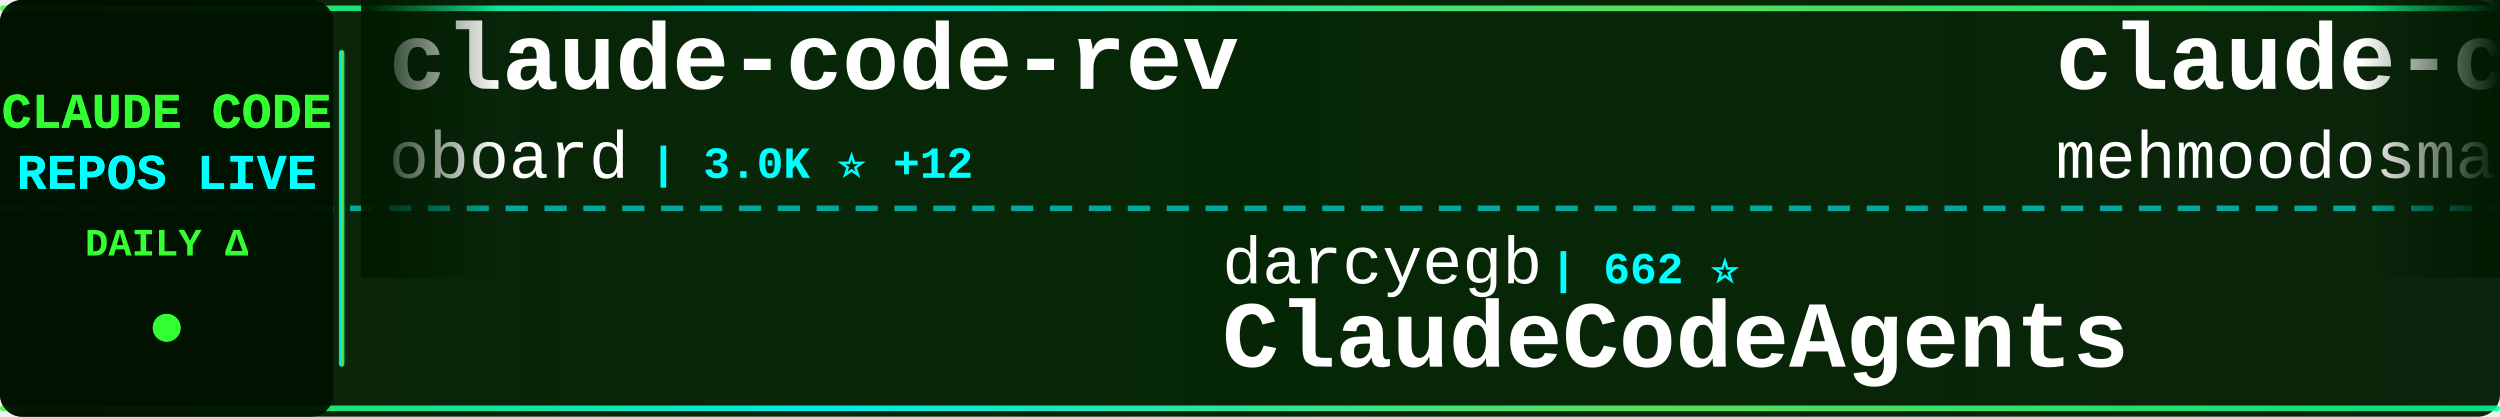
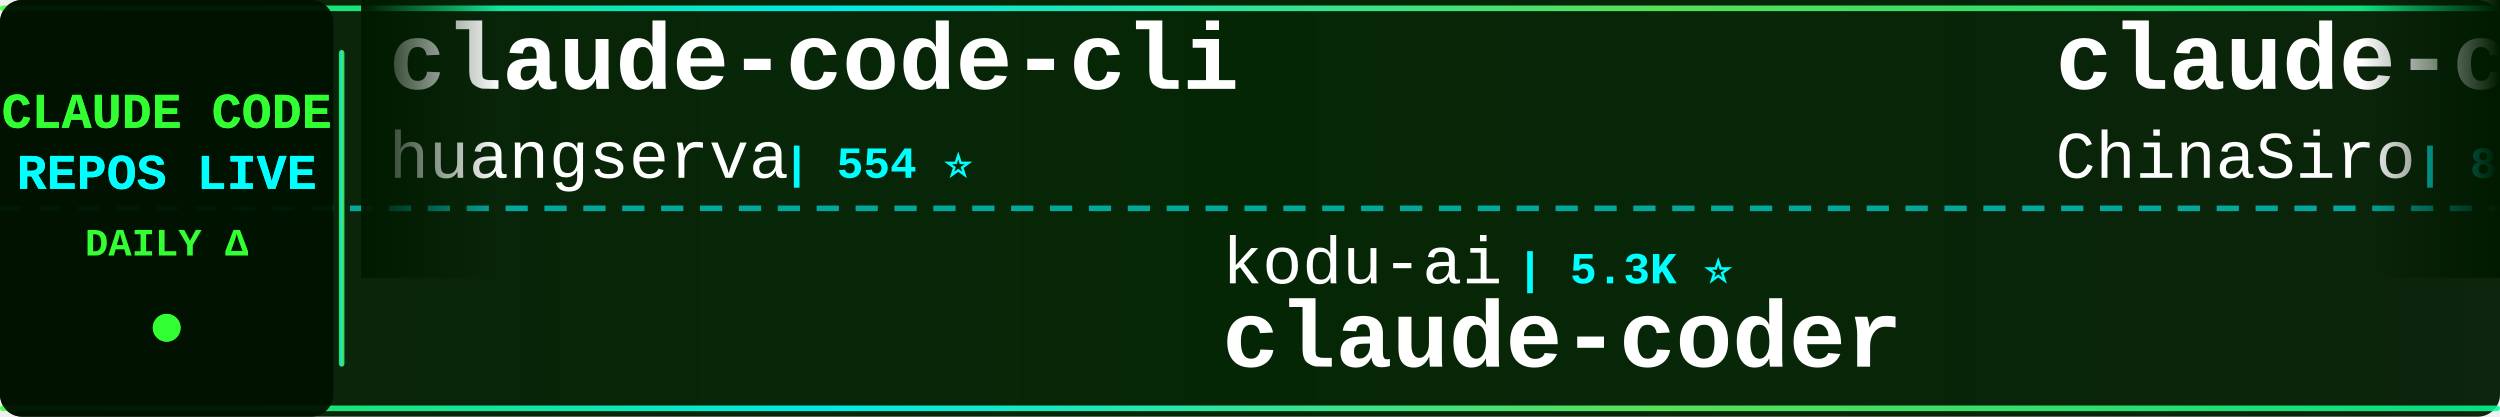
<svg xmlns="http://www.w3.org/2000/svg" width="900" height="150">
  <defs>
    <linearGradient id="tickerBg" x1="0%" y1="0%" x2="100%" y2="0%">
      <stop offset="0%" style="stop-color:#001a00;stop-opacity:0.95" />
      <stop offset="50%" style="stop-color:#002200;stop-opacity:0.98" />
      <stop offset="100%" style="stop-color:#001a00;stop-opacity:0.95" />
    </linearGradient>
    <linearGradient id="borderGrad" x1="0%" y1="0%" x2="100%" y2="0%">
      <stop offset="0%" style="stop-color:#33ff33;stop-opacity:0.85">
        <animate attributeName="stop-opacity" values="0.85;1;0.85" dur="2s" repeatCount="indefinite" />
      </stop>
      <stop offset="33%" style="stop-color:#00ffff;stop-opacity:0.9">
        <animate attributeName="stop-opacity" values="0.9;1;0.9" dur="2.2s" repeatCount="indefinite" />
      </stop>
      <stop offset="66%" style="stop-color:#66ff66;stop-opacity:0.85">
        <animate attributeName="stop-opacity" values="0.85;1;0.85" dur="1.8s" repeatCount="indefinite" />
      </stop>
      <stop offset="100%" style="stop-color:#00ff99;stop-opacity:0.85">
        <animate attributeName="stop-opacity" values="0.85;1;0.85" dur="2s" repeatCount="indefinite" />
      </stop>
    </linearGradient>
    <filter id="textGlow">
      <feGaussianBlur stdDeviation="0.1" result="coloredBlur" />
      <feMerge>
        <feMergeNode in="coloredBlur" />
        <feMergeNode in="SourceGraphic" />
      </feMerge>
    </filter>
    <filter id="metricGlow">
      <feGaussianBlur stdDeviation="0.2" result="coloredBlur" />
      <feMerge>
        <feMergeNode in="coloredBlur" />
        <feMergeNode in="SourceGraphic" />
      </feMerge>
    </filter>
    <linearGradient id="leftFade" x1="0%" y1="0%" x2="100%" y2="0%">
      <stop offset="0%" style="stop-color:#001a00;stop-opacity:1" />
      <stop offset="100%" style="stop-color:#001a00;stop-opacity:0" />
    </linearGradient>
    <linearGradient id="rightFade" x1="0%" y1="0%" x2="100%" y2="0%">
      <stop offset="0%" style="stop-color:#001a00;stop-opacity:0" />
      <stop offset="100%" style="stop-color:#001a00;stop-opacity:1" />
    </linearGradient>
  </defs>
  <rect width="900" height="150" fill="url(#tickerBg)" rx="8" />
  <rect x="0" y="2" width="900" height="2" fill="url(#borderGrad)" rx="1" />
  <rect x="0" y="146" width="900" height="2" fill="url(#borderGrad)" rx="1" />
  <line x1="0" y1="75" x2="900" y2="75" stroke="#00ffff" stroke-width="2" stroke-dasharray="8 6" opacity="0.6" />
  <rect x="0" y="0" width="120" height="150" fill="#001100" opacity="0.95" rx="8" />
  <text x="60" y="46" font-family="'Courier New', monospace" font-size="18" font-weight="bold" fill="#33ff33" text-anchor="middle" filter="url(#textGlow)">
    CLAUDE CODE
  </text>
  <text x="60" y="68" font-family="'Courier New', monospace" font-size="18" font-weight="bold" fill="#00ffff" text-anchor="middle" filter="url(#textGlow)">
    REPOS LIVE
  </text>
  <text x="60" y="92" font-family="'Courier New', monospace" font-size="14" font-weight="bold" fill="#33ff33" text-anchor="middle">
    DAILY Δ
  </text>
  <circle cx="60" cy="118" r="5" fill="#33ff33" filter="url(#metricGlow)">
    <animate attributeName="r" values="4;6;4" dur="1.5s" repeatCount="indefinite" />
    <animate attributeName="opacity" values="0.6;1;0.6" dur="1.5s" repeatCount="indefinite" />
  </circle>
  <rect x="122" y="18" width="2" height="114" fill="url(#borderGrad)" rx="1" />
  <clipPath id="tickerClip">
    <rect x="130" y="0" width="770" height="150" />
  </clipPath>
  <g clip-path="url(#tickerClip)">
    <g id="tickerItems">
      <animateTransform attributeName="transform" attributeType="XML" type="translate" from="0 0" to="-3000 0" dur="54s" repeatCount="indefinite" />
      <g transform="translate(0, 0)">
-         <text x="140" y="32" font-family="'Courier New', monospace" font-size="34" font-weight="bold" fill="#ffffff">claude-code-rev</text>
-         <text x="140" y="64" font-family="'Courier New', monospace" font-size="24" font-weight="normal" fill="#ffffff" opacity="1.0">oboard</text>
-         <text x="234" y="64" font-family="'Courier New', monospace" font-size="16" font-weight="bold" fill="#00ffff"> | 3.0K ⭐ +12</text>
+         <text x="140" y="32" font-family="'Courier New', monospace" font-size="34" font-weight="bold" fill="#ffffff">claude-code-cli</text>
+         <text x="140" y="64" font-family="'Courier New', monospace" font-size="24" font-weight="normal" fill="#ffffff" opacity="1.0">huangserva</text>
+         <text x="282" y="64" font-family="'Courier New', monospace" font-size="16" font-weight="bold" fill="#00ffff"> | 554 ⭐</text>
      </g>
      <g transform="translate(300, 0)">
-         <text x="140" y="102" font-family="'Courier New', monospace" font-size="24" font-weight="normal" fill="#ffffff" opacity="1.0">darcyegb</text>
-         <text x="258" y="102" font-family="'Courier New', monospace" font-size="16" font-weight="bold" fill="#00ffff"> | 662 ⭐</text>
-         <text x="140" y="132" font-family="'Courier New', monospace" font-size="34" font-weight="bold" fill="#ffffff">ClaudeCodeAgents</text>
+         <text x="140" y="102" font-family="'Courier New', monospace" font-size="24" font-weight="normal" fill="#ffffff" opacity="1.0">kodu-ai</text>
+         <text x="246" y="102" font-family="'Courier New', monospace" font-size="16" font-weight="bold" fill="#00ffff"> | 5.3K ⭐</text>
+         <text x="140" y="132" font-family="'Courier New', monospace" font-size="34" font-weight="bold" fill="#ffffff">claude-coder</text>
      </g>
      <g transform="translate(600, 0)">
-         <text x="140" y="32" font-family="'Courier New', monospace" font-size="34" font-weight="bold" fill="#ffffff">claude-code</text>
-         <text x="140" y="64" font-family="'Courier New', monospace" font-size="24" font-weight="normal" fill="#ffffff" opacity="1.0">mehmoodosman</text>
-         <text x="306" y="64" font-family="'Courier New', monospace" font-size="16" font-weight="bold" fill="#00ffff"> | 164 ⭐</text>
+         <text x="140" y="32" font-family="'Courier New', monospace" font-size="34" font-weight="bold" fill="#ffffff">claude-code-sourcemap</text>
+         <text x="140" y="64" font-family="'Courier New', monospace" font-size="24" font-weight="normal" fill="#ffffff" opacity="1.0">ChinaSiro</text>
+         <text x="270" y="64" font-family="'Courier New', monospace" font-size="16" font-weight="bold" fill="#00ffff"> | 8.9K ⭐ +14</text>
      </g>
      <g transform="translate(900, 0)">
-         <text x="140" y="102" font-family="'Courier New', monospace" font-size="24" font-weight="normal" fill="#ffffff" opacity="1.0">anthropics</text>
-         <text x="282" y="102" font-family="'Courier New', monospace" font-size="16" font-weight="bold" fill="#00ffff"> | 4.3K ⭐ +5</text>
-         <text x="140" y="132" font-family="'Courier New', monospace" font-size="34" font-weight="bold" fill="#ffffff">claude-code-security-rev...</text>
+         <text x="140" y="102" font-family="'Courier New', monospace" font-size="24" font-weight="normal" fill="#ffffff" opacity="1.0">VineeTagarwaL-code</text>
+         <text x="378" y="102" font-family="'Courier New', monospace" font-size="16" font-weight="bold" fill="#00ffff"> | 273 ⭐</text>
+         <text x="140" y="132" font-family="'Courier New', monospace" font-size="34" font-weight="bold" fill="#ffffff">claude-code</text>
      </g>
      <g transform="translate(1200, 0)">
-         <text x="140" y="32" font-family="'Courier New', monospace" font-size="34" font-weight="bold" fill="#ffffff">claude-code-sourcemap</text>
-         <text x="140" y="64" font-family="'Courier New', monospace" font-size="24" font-weight="normal" fill="#ffffff" opacity="1.0">Hyper66666</text>
-         <text x="282" y="64" font-family="'Courier New', monospace" font-size="16" font-weight="bold" fill="#00ffff"> | 208 ⭐ +1</text>
+         <text x="140" y="32" font-family="'Courier New', monospace" font-size="34" font-weight="bold" fill="#ffffff">free-claude-code</text>
+         <text x="140" y="64" font-family="'Courier New', monospace" font-size="24" font-weight="normal" fill="#ffffff" opacity="1.0">Alishahryar1</text>
+         <text x="306" y="64" font-family="'Courier New', monospace" font-size="16" font-weight="bold" fill="#00ffff"> | 2.0K ⭐ +24</text>
      </g>
      <g transform="translate(1500, 0)">
-         <text x="140" y="102" font-family="'Courier New', monospace" font-size="24" font-weight="normal" fill="#ffffff" opacity="1.0">huangserva</text>
-         <text x="282" y="102" font-family="'Courier New', monospace" font-size="16" font-weight="bold" fill="#00ffff"> | 554 ⭐ +1</text>
-         <text x="140" y="132" font-family="'Courier New', monospace" font-size="34" font-weight="bold" fill="#ffffff">claude-code-cli</text>
+         <text x="140" y="102" font-family="'Courier New', monospace" font-size="24" font-weight="normal" fill="#ffffff" opacity="1.0">anthropics</text>
+         <text x="282" y="102" font-family="'Courier New', monospace" font-size="16" font-weight="bold" fill="#00ffff"> | 17.3K ⭐ +67</text>
+         <text x="140" y="132" font-family="'Courier New', monospace" font-size="34" font-weight="bold" fill="#ffffff">claude-plugins-official</text>
      </g>
      <g transform="translate(1800, 0)">
-         <text x="140" y="32" font-family="'Courier New', monospace" font-size="34" font-weight="bold" fill="#ffffff">claude-code</text>
-         <text x="140" y="64" font-family="'Courier New', monospace" font-size="24" font-weight="normal" fill="#ffffff" opacity="1.0">jarmuine</text>
-         <text x="258" y="64" font-family="'Courier New', monospace" font-size="16" font-weight="bold" fill="#00ffff"> | 2.0K ⭐ +2</text>
+         <text x="140" y="32" font-family="'Courier New', monospace" font-size="34" font-weight="bold" fill="#ffffff">agents</text>
+         <text x="140" y="64" font-family="'Courier New', monospace" font-size="24" font-weight="normal" fill="#ffffff" opacity="1.0">wshobson</text>
+         <text x="258" y="64" font-family="'Courier New', monospace" font-size="16" font-weight="bold" fill="#00ffff"> | 33.9K ⭐ +62</text>
      </g>
      <g transform="translate(2100, 0)">
-         <text x="140" y="102" font-family="'Courier New', monospace" font-size="24" font-weight="normal" fill="#ffffff" opacity="1.0">RishabhK103</text>
-         <text x="294" y="102" font-family="'Courier New', monospace" font-size="16" font-weight="bold" fill="#00ffff"> | 61 ⭐</text>
+         <text x="140" y="102" font-family="'Courier New', monospace" font-size="24" font-weight="normal" fill="#ffffff" opacity="1.0">bfly123</text>
+         <text x="246" y="102" font-family="'Courier New', monospace" font-size="16" font-weight="bold" fill="#00ffff"> | 2.3K ⭐ +9</text>
+         <text x="140" y="132" font-family="'Courier New', monospace" font-size="34" font-weight="bold" fill="#ffffff">claude_code_bridge</text>
+       </g>
+       <g transform="translate(2400, 0)">
+         <text x="140" y="32" font-family="'Courier New', monospace" font-size="34" font-weight="bold" fill="#ffffff">claude-code-infrastructu...</text>
+         <text x="140" y="64" font-family="'Courier New', monospace" font-size="24" font-weight="normal" fill="#ffffff" opacity="1.0">diet103</text>
+         <text x="246" y="64" font-family="'Courier New', monospace" font-size="16" font-weight="bold" fill="#00ffff"> | 9.5K ⭐ +30</text>
+       </g>
+       <g transform="translate(2700, 0)">
+         <text x="140" y="102" font-family="'Courier New', monospace" font-size="24" font-weight="normal" fill="#ffffff" opacity="1.0">claude-code-best</text>
+         <text x="354" y="102" font-family="'Courier New', monospace" font-size="16" font-weight="bold" fill="#00ffff"> | 16.4K ⭐ +134</text>
        <text x="140" y="132" font-family="'Courier New', monospace" font-size="34" font-weight="bold" fill="#ffffff">claude-code</text>
      </g>
-       <g transform="translate(2400, 0)">
-         <text x="140" y="32" font-family="'Courier New', monospace" font-size="34" font-weight="bold" fill="#ffffff">claude-code-hooks-master...</text>
-         <text x="140" y="64" font-family="'Courier New', monospace" font-size="24" font-weight="normal" fill="#ffffff" opacity="1.0">disler</text>
-         <text x="234" y="64" font-family="'Courier New', monospace" font-size="16" font-weight="bold" fill="#00ffff"> | 3.5K ⭐ +8</text>
-       </g>
-       <g transform="translate(2700, 0)">
-         <text x="140" y="102" font-family="'Courier New', monospace" font-size="24" font-weight="normal" fill="#ffffff" opacity="1.0">ChinaSiro</text>
-         <text x="270" y="102" font-family="'Courier New', monospace" font-size="16" font-weight="bold" fill="#00ffff"> | 8.9K ⭐ +12</text>
-         <text x="140" y="132" font-family="'Courier New', monospace" font-size="34" font-weight="bold" fill="#ffffff">claude-code-sourcemap</text>
-       </g>
      <g transform="translate(3000, 0)">
-         <text x="140" y="32" font-family="'Courier New', monospace" font-size="34" font-weight="bold" fill="#ffffff">claude-code-rev</text>
-         <text x="140" y="64" font-family="'Courier New', monospace" font-size="24" font-weight="normal" fill="#ffffff" opacity="1.0">oboard</text>
-         <text x="234" y="64" font-family="'Courier New', monospace" font-size="16" font-weight="bold" fill="#00ffff"> | 3.0K ⭐ +12</text>
+         <text x="140" y="32" font-family="'Courier New', monospace" font-size="34" font-weight="bold" fill="#ffffff">claude-code-cli</text>
+         <text x="140" y="64" font-family="'Courier New', monospace" font-size="24" font-weight="normal" fill="#ffffff" opacity="1.0">huangserva</text>
+         <text x="282" y="64" font-family="'Courier New', monospace" font-size="16" font-weight="bold" fill="#00ffff"> | 554 ⭐</text>
      </g>
      <g transform="translate(3300, 0)">
-         <text x="140" y="102" font-family="'Courier New', monospace" font-size="24" font-weight="normal" fill="#ffffff" opacity="1.0">darcyegb</text>
-         <text x="258" y="102" font-family="'Courier New', monospace" font-size="16" font-weight="bold" fill="#00ffff"> | 662 ⭐</text>
-         <text x="140" y="132" font-family="'Courier New', monospace" font-size="34" font-weight="bold" fill="#ffffff">ClaudeCodeAgents</text>
+         <text x="140" y="102" font-family="'Courier New', monospace" font-size="24" font-weight="normal" fill="#ffffff" opacity="1.0">kodu-ai</text>
+         <text x="246" y="102" font-family="'Courier New', monospace" font-size="16" font-weight="bold" fill="#00ffff"> | 5.3K ⭐</text>
+         <text x="140" y="132" font-family="'Courier New', monospace" font-size="34" font-weight="bold" fill="#ffffff">claude-coder</text>
      </g>
      <g transform="translate(3600, 0)">
-         <text x="140" y="32" font-family="'Courier New', monospace" font-size="34" font-weight="bold" fill="#ffffff">claude-code</text>
-         <text x="140" y="64" font-family="'Courier New', monospace" font-size="24" font-weight="normal" fill="#ffffff" opacity="1.0">mehmoodosman</text>
-         <text x="306" y="64" font-family="'Courier New', monospace" font-size="16" font-weight="bold" fill="#00ffff"> | 164 ⭐</text>
+         <text x="140" y="32" font-family="'Courier New', monospace" font-size="34" font-weight="bold" fill="#ffffff">claude-code-sourcemap</text>
+         <text x="140" y="64" font-family="'Courier New', monospace" font-size="24" font-weight="normal" fill="#ffffff" opacity="1.0">ChinaSiro</text>
+         <text x="270" y="64" font-family="'Courier New', monospace" font-size="16" font-weight="bold" fill="#00ffff"> | 8.9K ⭐ +14</text>
      </g>
      <g transform="translate(3900, 0)">
-         <text x="140" y="102" font-family="'Courier New', monospace" font-size="24" font-weight="normal" fill="#ffffff" opacity="1.0">anthropics</text>
-         <text x="282" y="102" font-family="'Courier New', monospace" font-size="16" font-weight="bold" fill="#00ffff"> | 4.3K ⭐ +5</text>
-         <text x="140" y="132" font-family="'Courier New', monospace" font-size="34" font-weight="bold" fill="#ffffff">claude-code-security-rev...</text>
+         <text x="140" y="102" font-family="'Courier New', monospace" font-size="24" font-weight="normal" fill="#ffffff" opacity="1.0">VineeTagarwaL-code</text>
+         <text x="378" y="102" font-family="'Courier New', monospace" font-size="16" font-weight="bold" fill="#00ffff"> | 273 ⭐</text>
+         <text x="140" y="132" font-family="'Courier New', monospace" font-size="34" font-weight="bold" fill="#ffffff">claude-code</text>
      </g>
    </g>
  </g>
  <rect x="130" y="0" width="50" height="100" fill="url(#leftFade)" />
  <rect x="850" y="0" width="50" height="100" fill="url(#rightFade)" />
</svg>
